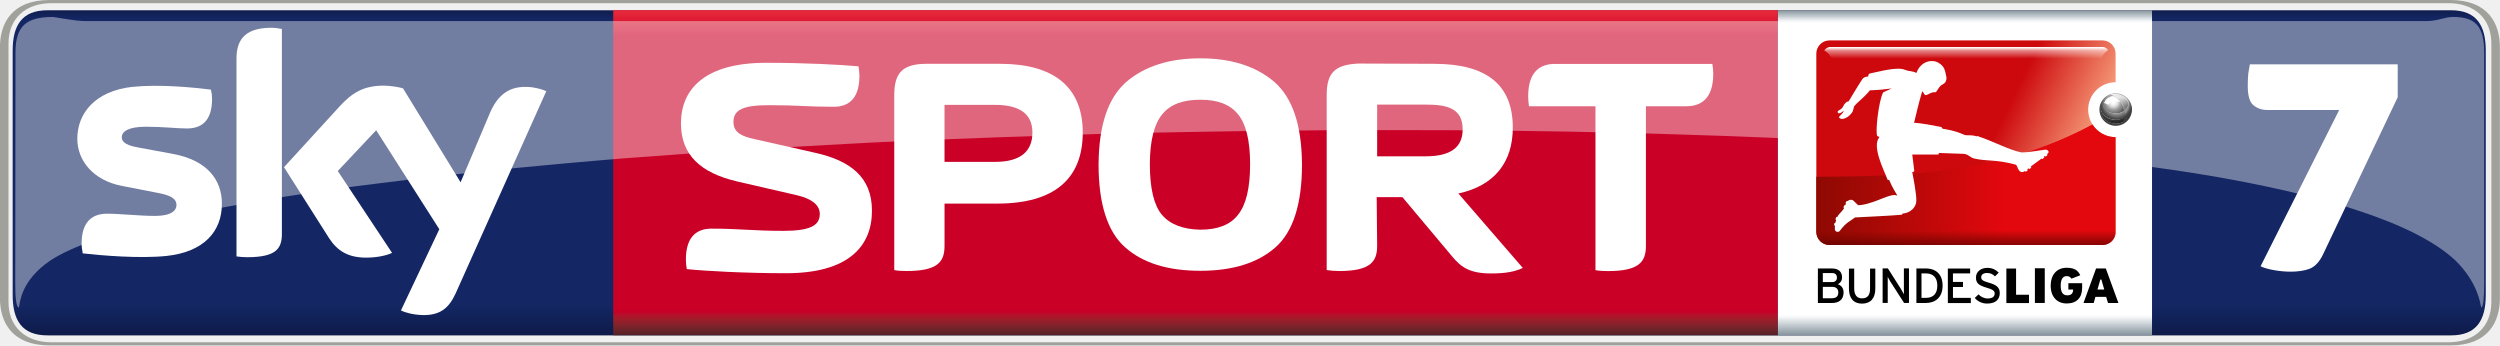
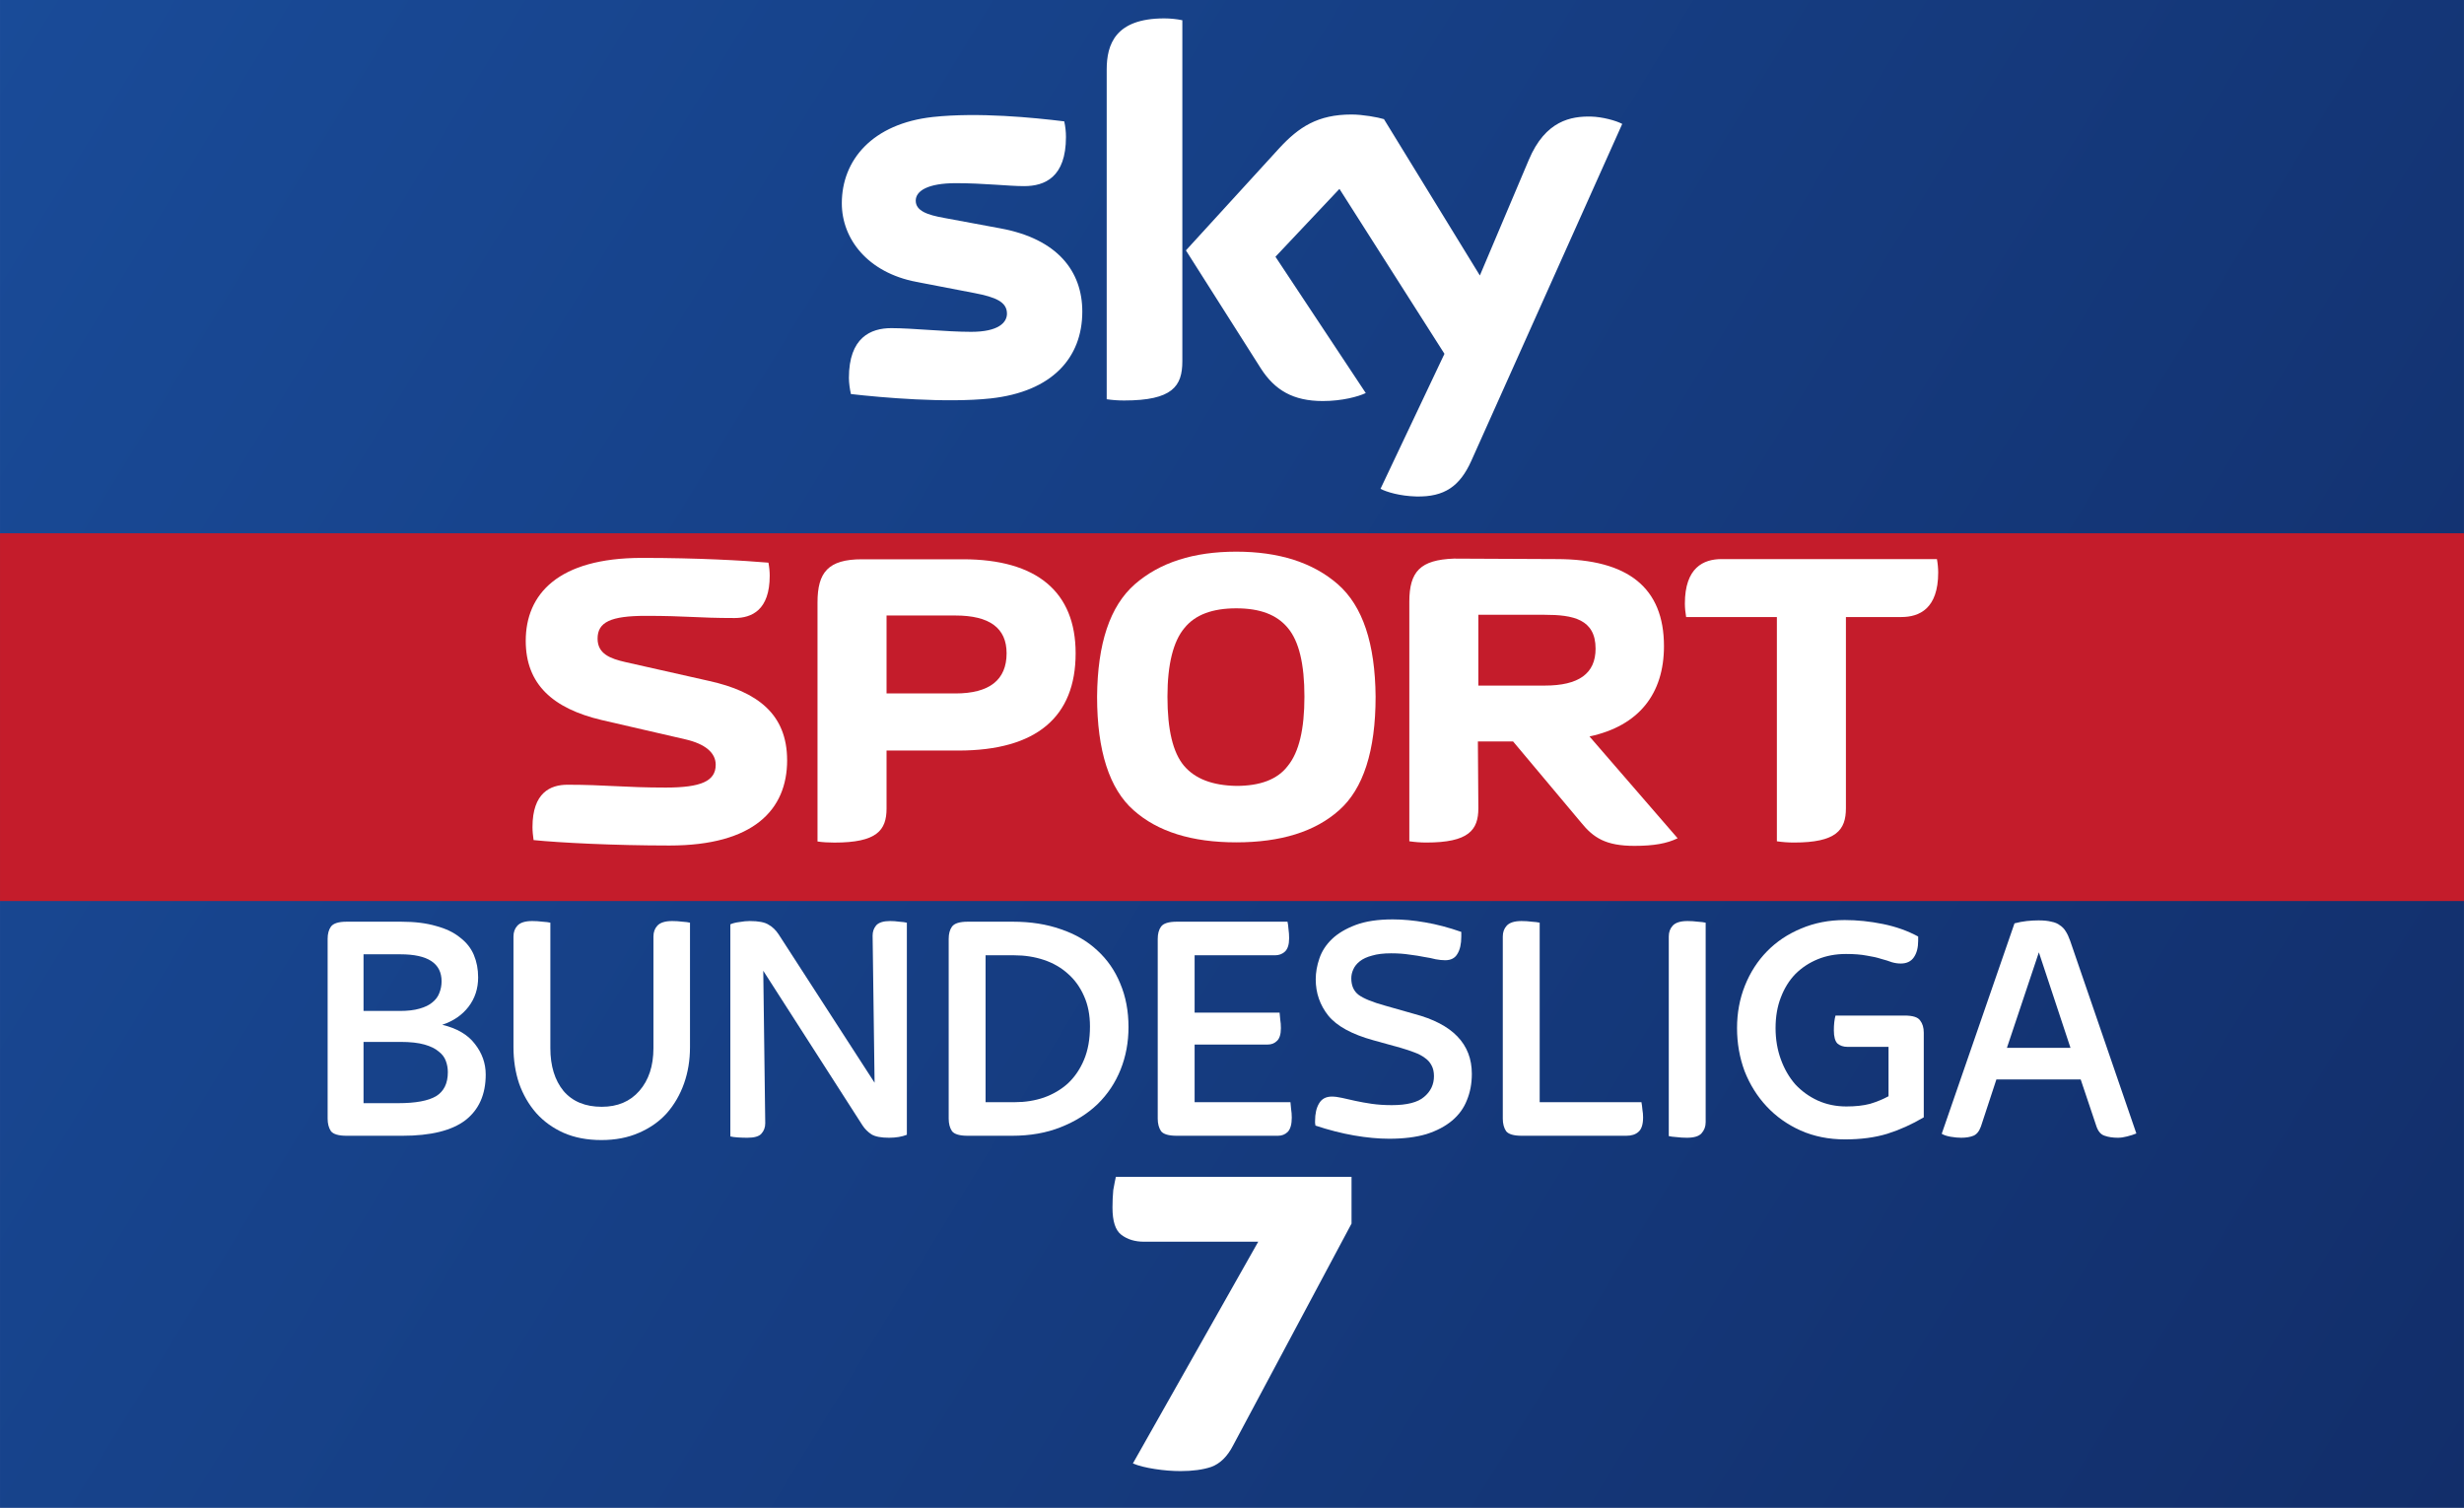
- <svg xmlns="http://www.w3.org/2000/svg" width="600" height="82.9" version="1.1" viewBox="0 0 158.75 21.934">
+ <svg xmlns="http://www.w3.org/2000/svg" width="1340" height="820" version="1.1" viewBox="0 0 354.54 216.96">
  <defs>
-     <linearGradient id="v" x1=".008" x2=".992" gradientTransform="matrix(0 20.983 20.983 0 -274.07 63.5)" gradientUnits="userSpaceOnUse">
-       <stop stop-color="#0f1c4d" offset="0" />
-       <stop stop-color="#101e51" offset=".004" />
-       <stop stop-color="#101f54" offset=".008" />
-       <stop stop-color="#112157" offset=".012" />
-       <stop stop-color="#12225a" offset=".016" />
-       <stop stop-color="#13245d" offset=".02" />
-       <stop stop-color="#132560" offset=".023" />
-       <stop stop-color="#142662" offset=".027" />
-       <stop stop-color="#142764" offset=".031" />
-       <stop stop-color="#142764" offset=".062" />
-       <stop stop-color="#142764" offset=".125" />
-       <stop stop-color="#142764" offset=".25" />
-       <stop stop-color="#142764" offset=".5" />
-       <stop stop-color="#142764" offset=".75" />
-       <stop stop-color="#142764" offset=".875" />
-       <stop stop-color="#142764" offset=".891" />
-       <stop stop-color="#142764" offset=".898" />
-       <stop stop-color="#142763" offset=".902" />
-       <stop stop-color="#142763" offset=".906" />
-       <stop stop-color="#132662" offset=".91" />
-       <stop stop-color="#132661" offset=".914" />
-       <stop stop-color="#132560" offset=".918" />
-       <stop stop-color="#13255f" offset=".922" />
-       <stop stop-color="#12245d" offset=".926" />
-       <stop stop-color="#12245c" offset=".93" />
-       <stop stop-color="#12235b" offset=".934" />
-       <stop stop-color="#12235a" offset=".938" />
-       <stop stop-color="#112259" offset=".941" />
-       <stop stop-color="#112258" offset=".945" />
-       <stop stop-color="#112157" offset=".949" />
-       <stop stop-color="#112056" offset=".953" />
-       <stop stop-color="#102055" offset=".957" />
-       <stop stop-color="#102054" offset=".961" />
-       <stop stop-color="#101f53" offset=".965" />
-       <stop stop-color="#101e52" offset=".969" />
-       <stop stop-color="#0f1d50" offset=".973" />
-       <stop stop-color="#0f1d4f" offset=".977" />
-       <stop stop-color="#0f1c4e" offset=".98" />
-       <stop stop-color="#0f1c4d" offset=".984" />
-       <stop stop-color="#0e1b4c" offset=".988" />
-       <stop stop-color="#0e1b4b" offset=".992" />
-       <stop stop-color="#0e1a4a" offset=".996" />
-       <stop stop-color="#0e1949" offset="1" />
+     <linearGradient id="linearGradient890" x1="-.001" x2="354.54" y2="216.96" gradientUnits="userSpaceOnUse">
+       <stop stop-color="#194b98" offset="0" />
+       <stop stop-color="#122e6a" offset="1" />
    </linearGradient>
-     <linearGradient id="l" x1="1.4211e-14" x2="1" gradientTransform="matrix(0 -20.637 20.637 0 -265.59 84.31)" gradientUnits="userSpaceOnUse">
-       <stop stop-color="#552227" offset="0" />
-       <stop stop-color="#5a2227" offset=".004" />
-       <stop stop-color="#602228" offset=".008" />
-       <stop stop-color="#662329" offset=".012" />
-       <stop stop-color="#6c232a" offset=".016" />
-       <stop stop-color="#71232a" offset=".02" />
-       <stop stop-color="#77232a" offset=".023" />
-       <stop stop-color="#7d232a" offset=".027" />
-       <stop stop-color="#84222b" offset=".031" />
-       <stop stop-color="#8a212b" offset=".035" />
-       <stop stop-color="#90202b" offset=".039" />
-       <stop stop-color="#961f2b" offset=".043" />
-       <stop stop-color="#9d1d2b" offset=".047" />
-       <stop stop-color="#a31a2a" offset=".051" />
-       <stop stop-color="#a9172a" offset=".055" />
-       <stop stop-color="#b01329" offset=".059" />
-       <stop stop-color="#b70f29" offset=".062" />
-       <stop stop-color="#bd0829" offset=".066" />
-       <stop stop-color="#c40228" offset=".07" />
-       <stop stop-color="#c70028" offset=".074" />
-       <stop stop-color="#ca0027" offset=".078" />
-       <stop stop-color="#ca0027" offset=".094" />
-       <stop stop-color="#ca0027" offset=".125" />
-       <stop stop-color="#ca0027" offset=".25" />
-       <stop stop-color="#ca0027" offset=".5" />
-       <stop stop-color="#ca0027" offset=".75" />
-       <stop stop-color="#ca0027" offset=".875" />
-       <stop stop-color="#ca0027" offset=".906" />
-       <stop stop-color="#ca0027" offset=".914" />
-       <stop stop-color="#cb0028" offset=".918" />
-       <stop stop-color="#cc0029" offset=".922" />
-       <stop stop-color="#ce002a" offset=".926" />
-       <stop stop-color="#cf012a" offset=".93" />
-       <stop stop-color="#d1052b" offset=".934" />
-       <stop stop-color="#d2092c" offset=".938" />
-       <stop stop-color="#d40b2d" offset=".941" />
-       <stop stop-color="#d50d2e" offset=".945" />
-       <stop stop-color="#d60f2f" offset=".949" />
-       <stop stop-color="#d71130" offset=".953" />
-       <stop stop-color="#d91431" offset=".957" />
-       <stop stop-color="#da1732" offset=".961" />
-       <stop stop-color="#dc1933" offset=".965" />
-       <stop stop-color="#dd1a34" offset=".969" />
-       <stop stop-color="#df1c35" offset=".973" />
-       <stop stop-color="#e01d35" offset=".977" />
-       <stop stop-color="#e12036" offset=".98" />
-       <stop stop-color="#e22237" offset=".984" />
-       <stop stop-color="#e42439" offset=".988" />
-       <stop stop-color="#e6253a" offset=".992" />
-       <stop stop-color="#e7273a" offset=".996" />
-       <stop stop-color="#e8283b" offset="1" />
-     </linearGradient>
-     <linearGradient id="p" x1="-1.4211e-14" x2="1" gradientTransform="matrix(0 17.104 -17.104 0 -216.26 36.191)" gradientUnits="userSpaceOnUse">
-       <stop stop-color="#88949b" offset="0" />
-       <stop stop-color="#94a0a7" offset=".004" />
-       <stop stop-color="#a1adb4" offset=".008" />
-       <stop stop-color="#adb8be" offset=".012" />
-       <stop stop-color="#bac4c9" offset=".016" />
-       <stop stop-color="#c7cfd4" offset=".02" />
-       <stop stop-color="#d5dbdf" offset=".023" />
-       <stop stop-color="#e2e6e9" offset=".027" />
-       <stop stop-color="#eff1f3" offset=".031" />
-       <stop stop-color="#f7f8f9" offset=".035" />
-       <stop stop-color="#fff" offset=".039" />
-       <stop stop-color="#fff" offset=".047" />
-       <stop stop-color="#fff" offset=".062" />
-       <stop stop-color="#fff" offset=".125" />
-       <stop stop-color="#fff" offset=".25" />
-       <stop stop-color="#fff" offset=".5" />
-       <stop stop-color="#fff" offset=".75" />
-       <stop stop-color="#fff" offset=".875" />
-       <stop stop-color="#fff" offset=".938" />
-       <stop stop-color="#fafbfc" offset=".941" />
-       <stop stop-color="#f6f8f9" offset=".945" />
-       <stop stop-color="#eef1f2" offset=".949" />
-       <stop stop-color="#e6eaec" offset=".953" />
-       <stop stop-color="#dee3e6" offset=".957" />
-       <stop stop-color="#d6dce0" offset=".961" />
-       <stop stop-color="#ced5d9" offset=".965" />
-       <stop stop-color="#c6ced3" offset=".969" />
-       <stop stop-color="#bec7cc" offset=".973" />
-       <stop stop-color="#b7c0c6" offset=".977" />
-       <stop stop-color="#afb9bf" offset=".98" />
-       <stop stop-color="#a7b2b9" offset=".984" />
-       <stop stop-color="#a0abb2" offset=".988" />
-       <stop stop-color="#98a4ab" offset=".992" />
-       <stop stop-color="#919da4" offset=".996" />
-       <stop stop-color="#89959c" offset="1" />
-     </linearGradient>
-     <linearGradient id="u" x1="361.31" x2="493.7" y1="96.177" y2="160.01" gradientTransform="matrix(.029761 0 0 .029761 -223.16 35.124)" gradientUnits="userSpaceOnUse">
-       <stop stop-color="#cd090d" offset="0" />
-       <stop stop-color="#f39272" offset="1" />
-     </linearGradient>
-     <linearGradient id="t" x1="285.2" x2="285.2" y1="49.936" y2="69.959" gradientTransform="matrix(.029761 0 0 .029761 -225.49 36.668)" gradientUnits="userSpaceOnUse">
-       <stop stop-color="#fff" offset="0" />
-       <stop stop-color="#fff" stop-opacity=".498" offset=".3" />
-       <stop stop-color="#fff" stop-opacity="0" offset="1" />
-     </linearGradient>
-     <linearGradient id="s" x1="-29.473" x2="301.59" y1="395.42" y2="395.42" gradientTransform="matrix(.029761 0 0 .029761 -223.16 35.133)" gradientUnits="userSpaceOnUse">
-       <stop stop-color="#8e0902" offset="0" />
-       <stop stop-color="#e2080e" offset="1" />
-     </linearGradient>
-     <linearGradient id="r" x1="331.92" x2="331.92" y1="457.25" y2="425.5" gradientTransform="matrix(.029761 0 0 .029761 -223.16 35.133)" gradientUnits="userSpaceOnUse">
-       <stop stop-color="#580000" stop-opacity=".863" offset="0" />
-       <stop stop-color="#740500" stop-opacity=".514" offset=".547" />
-       <stop stop-color="#800700" stop-opacity=".255" offset=".815" />
-       <stop stop-color="#8c0a00" stop-opacity="0" offset="1" />
-     </linearGradient>
-     <radialGradient id="m" cx="470.81" cy="426.03" r="27.812" gradientTransform="matrix(-.040413 .038976 -.037327 -.038702 -173.52 39.174)" gradientUnits="userSpaceOnUse">
-       <stop stop-color="#fff" offset="0" />
-       <stop stop-color="#464646" offset=".5" />
-       <stop offset="1" />
-     </radialGradient>
-     <radialGradient id="n" cx="477.3" cy="420.2" r="28.703" gradientTransform="matrix(.029761 0 0 .029761 -222.51 28.587)" gradientUnits="userSpaceOnUse">
-       <stop stop-color="#efefef" offset="0" />
-       <stop stop-color="#afafaf" offset=".55" />
-       <stop stop-color="#3f3f3f" offset="1" />
-     </radialGradient>
-     <linearGradient id="q" x1="487.97" x2="486.58" y1="409.71" y2="424.71" gradientTransform="matrix(.029761 0 0 .029761 -222.52 28.587)" gradientUnits="userSpaceOnUse">
-       <stop stop-color="#fff" stop-opacity=".766" offset="0" />
-       <stop stop-color="#aaa" stop-opacity=".475" offset="1" />
-     </linearGradient>
-     <radialGradient id="o" cx="413.12" cy="493.49" r="15.125" gradientTransform="matrix(.024596 0 0 .024596 -218.62 28.911)" gradientUnits="userSpaceOnUse">
-       <stop stop-color="#fff" offset="0" />
-       <stop stop-color="#fff" stop-opacity="0" offset="1" />
-     </radialGradient>
  </defs>
-   <g transform="translate(341.51 -63.028)">
-     <path d="m-338.5 63.68c-1.622 0-2.206 0.967-2.206 2.559v15.526c0 1.592 0.584 2.559 2.206 2.559h152.63c1.622 0 2.207-0.967 2.207-2.559v-15.526c0-1.592-0.585-2.559-2.207-2.559h-152.63z" fill="url(#v)" stroke-width=".85" />
-     <path d="m-196.06 80.279c-0.329 0-0.679-0.031-1.029-0.093-0.36-0.063-0.649-0.141-0.875-0.25l4.993-9.923h-4.55c-0.36 0-0.659-0.101-0.906-0.312-0.237-0.203-0.35-0.609-0.35-1.217 0-0.265 0.011-0.53 0.031-0.78 0.041-0.25 0.072-0.445 0.103-0.593h9.388v2.091l-4.715 9.923c-0.226 0.499-0.525 0.827-0.875 0.968-0.329 0.125-0.741 0.186-1.215 0.186z" fill="#fff" stroke-width="1.997" />
-     <path d="m-302.57 63.673v20.644h73.952c8e-3 -7.027 2e-3 -14.255 0-20.644z" fill="url(#l)" stroke-width=".85" />
-     <g fill="#fff" stroke-width=".85">
-       <path d="m-327.42 75.974c0 1.763-1.159 3.053-3.506 3.305-1.693 0.181-4.161-0.029-5.33-0.162-0.037-0.192-0.073-0.433-0.073-0.615 0-1.552 0.836-1.904 1.612-1.904 0.816 0 2.096 0.141 3.053 0.141 1.038 0 1.36-0.352 1.36-0.685 0-0.443-0.423-0.635-1.229-0.786l-2.227-0.434c-1.854-0.352-2.841-1.632-2.841-2.992 0-1.652 1.169-3.033 3.466-3.295 1.743-0.181 3.859 0.029 5.018 0.171 0.051 0.202 0.073 0.383 0.073 0.594 0 1.542-0.816 1.874-1.602 1.874-0.594 0-1.531-0.111-2.599-0.111-1.088 0-1.531 0.292-1.531 0.665 0 0.383 0.423 0.544 1.108 0.665l2.126 0.393c2.186 0.403 3.123 1.642 3.123 3.174" />
-       <path d="m-323.61 77.87c0 0.947-0.363 1.491-2.217 1.491-0.242 0-0.453-0.022-0.665-0.051v-12.563c0-0.957 0.322-1.955 2.196-1.955 0.232 0 0.464 0.029 0.685 0.073v13.007" />
-       <path d="m-316.05 82.743c0.242 0.121 0.746 0.272 1.37 0.292 1.068 0.022 1.652-0.393 2.096-1.36l5.763-12.856c-0.242-0.121-0.766-0.262-1.199-0.272-0.746-0.022-1.733 0.131-2.378 1.652l-1.864 4.403-3.657-5.965c-0.232-0.073-0.806-0.171-1.229-0.171-1.29 0-2.015 0.474-2.771 1.29l-3.557 3.889 2.861 4.504c0.534 0.826 1.229 1.239 2.358 1.239 0.746 0 1.36-0.162 1.642-0.302l-3.446-5.199 2.438-2.589 4.01 6.287-2.438 5.159" />
-       <path d="m-286.14 76.408c0-2.146-1.39-3.184-3.607-3.678l-3.889-0.877c-0.706-0.162-1.3-0.373-1.3-1.078 0-0.776 0.615-1.068 2.247-1.068 1.924 0 2.368 0.101 4.121 0.101 0.806 0 1.632-0.373 1.632-1.965 0-0.192-0.029-0.413-0.059-0.605-1.179-0.101-3.285-0.222-5.874-0.222-3.909 0-5.4 1.693-5.4 3.849 0 2.025 1.28 3.143 3.536 3.678l3.889 0.897c0.897 0.222 1.39 0.615 1.39 1.179 0 0.766-0.685 1.068-2.317 1.068-1.924 0-2.801-0.141-4.554-0.141-0.806 0-1.632 0.373-1.632 1.965 0 0.192 0.022 0.413 0.059 0.605 1.179 0.121 3.708 0.262 6.307 0.262 3.909 0 5.451-1.673 5.451-3.97" />
-       <path d="m-255.21 67.063c-1.542 0.059-2.055 0.592-2.055 2.002v11.112c0.232 0.037 0.514 0.061 0.786 0.061 1.965 0 2.418-0.573 2.418-1.591l-0.029-3.102h1.632l3.143 3.748c0.594 0.725 1.157 1.099 2.497 1.099 0.897 0 1.513-0.11 2.006-0.351l-4.092-4.727c2.297-0.494 3.457-1.986 3.457-4.183 0-2.71-1.652-4.05-4.987-4.05zm1.149 2.607h3.072c1.32 0 2.358 0.202 2.358 1.572 0 1.159-0.786 1.712-2.358 1.712h-3.072z" />
-       <path d="m-282.67 67.08c-1.572 0-2.055 0.612-2.055 2.002v11.098c0.232 0.044 0.504 0.057 0.786 0.057 1.965 0 2.407-0.573 2.407-1.591v-2.69h3.344c3.627 0 5.433-1.573 5.433-4.515 0-2.851-1.806-4.36-5.221-4.36zm1.137 2.607h3.204c1.592 0 2.377 0.594 2.377 1.753 0 1.229-0.785 1.867-2.377 1.867h-3.204z" />
-       <path d="m-265.29 66.731c-1.985 0-3.557 0.514-4.715 1.511-1.159 1.028-1.725 2.749-1.746 5.218 0 2.519 0.567 4.283 1.685 5.271 1.118 0.997 2.71 1.492 4.776 1.492 2.055 0 3.647-0.495 4.776-1.492 1.118-0.987 1.681-2.752 1.681-5.271-0.022-2.469-0.583-4.19-1.742-5.218-1.159-0.997-2.73-1.511-4.715-1.511zm0 2.63c1.098 0 1.882 0.291 2.395 0.926 0.504 0.605 0.767 1.662 0.767 3.174 0 1.521-0.263 2.579-0.767 3.204-0.494 0.645-1.297 0.948-2.395 0.948-1.118-0.022-1.927-0.344-2.441-0.948-0.504-0.605-0.763-1.673-0.763-3.204 0-1.511 0.282-2.569 0.786-3.174 0.514-0.635 1.32-0.926 2.418-0.926z" />
-       <path d="m-237 69.775h2.569c0.846 0 1.713-0.393 1.713-2.065 0-0.192-0.022-0.423-0.059-0.624h-9.991c-0.846 0-1.703 0.393-1.703 2.065 0 0.192 0.022 0.423 0.051 0.624h4.222v10.408c0.242 0.044 0.514 0.059 0.786 0.059 1.965 0 2.418-0.575 2.418-1.592v-8.877" />
+   <g transform="translate(-1.6002e-6)">
+     <path d="m-7.3425e-4 0h354.54v216.96h-354.54z" fill="url(#linearGradient890)" style="paint-order:stroke fill markers" />
+     <path d="m-7.4105e-4 76.73h354.54v52.917h-354.54z" fill="#c41c2b" style="paint-order:stroke fill markers" />
+     <path d="m155.73 44.828c0 6.666-4.357 11.537-13.2 12.501-6.409 0.687-15.688-0.124-20.092-0.631-0.164-0.719-0.291-1.615-0.291-2.318 0-5.835 3.153-7.165 6.102-7.165 3.064 0 7.894 0.531 11.489 0.531 3.945 0 5.151-1.342 5.151-2.617 0-1.674-1.595-2.37-4.661-2.958l-8.39-1.615c-6.985-1.339-10.711-6.174-10.711-11.304 0-6.237 4.411-11.458 13.085-12.418 6.559-0.71 14.54 0.091 18.921 0.629 0.162 0.754 0.245 1.465 0.245 2.248 0 5.815-3.064 7.07-6.018 7.07-2.27 0-5.79-0.425-9.808-0.425-4.093 0-5.79 1.133-5.79 2.513 0 1.453 1.617 2.056 4.179 2.504l8.02 1.489c8.239 1.52 11.769 6.204 11.769 11.967m14.394 7.157c0 3.577-1.404 5.639-8.376 5.639-0.924 0-1.733-0.068-2.507-0.18v-47.437c0-3.602 1.224-7.361 8.27-7.361 0.887 0 1.781 0.091 2.614 0.265v49.073m28.512 18.352c0.913 0.467 2.793 1.035 5.158 1.099 4.045 0.087 6.257-1.467 7.895-5.096l21.731-48.511c-0.896-0.483-2.879-1.019-4.508-1.057-2.792-0.052-6.541 0.522-8.941 6.244l-7.037 16.623-13.801-22.498c-0.89-0.273-3.063-0.665-4.66-0.665-4.864 0-7.591 1.798-10.417 4.865l-13.417 14.687 10.792 17c1.994 3.097 4.624 4.676 8.893 4.676 2.791 0 5.115-0.636 6.192-1.151l-12.994-19.61 9.208-9.765 15.109 23.73-9.203 19.43" fill="#fff" stroke-width="2.187" />
+     <g transform="matrix(3.1023 0 0 3.1023 -58.398 67.905)" fill="#fff">
+       <path d="m55.331 13.37c0-2.145-1.39-3.182-3.615-3.675l-3.887-0.876c-0.705-0.161-1.289-0.383-1.289-1.087 0-0.765 0.604-1.057 2.235-1.057 1.923 0 2.376 0.101 4.118 0.101 0.806 0 1.631-0.373 1.631-1.964 0-0.191-0.022-0.413-0.059-0.604-1.178-0.101-3.272-0.221-5.87-0.221-3.897 0-5.387 1.692-5.387 3.846 0 2.024 1.269 3.142 3.524 3.675l3.887 0.896c0.906 0.211 1.4 0.615 1.4 1.178 0 0.765-0.695 1.057-2.316 1.057-1.923 0-2.809-0.131-4.561-0.131-0.795 0-1.621 0.373-1.621 1.963 0 0.191 0.022 0.403 0.051 0.604 1.188 0.121 3.716 0.252 6.303 0.252 3.907 0 5.457-1.661 5.457-3.957" />
+       <path d="m87.371 12.5h1.631l3.142 3.746c0.584 0.725 1.158 1.097 2.487 1.097 0.906 0 1.51-0.111 2.004-0.352l-4.088-4.722c2.296-0.493 3.454-1.984 3.454-4.189 0-2.699-1.651-4.038-4.984-4.038l-4.763-0.022c-1.551 0.059-2.064 0.594-2.064 2.004v11.106c0.242 0.036 0.514 0.059 0.785 0.059 1.964 0 2.417-0.574 2.417-1.591l-0.022-3.101m0.022-2.588v-3.283h3.081c1.309 0 2.356 0.202 2.356 1.571 0 1.158-0.785 1.712-2.356 1.712h-3.081" />
+       <path d="m56.741 17.14c0.232 0.036 0.514 0.051 0.785 0.051 1.964 0 2.417-0.564 2.417-1.581v-2.688h3.333c3.635 0 5.437-1.571 5.437-4.511 0-2.85-1.802-4.36-5.226-4.36h-4.682c-1.571 0-2.064 0.604-2.064 2.004v11.086m3.202-6.867v-3.615h3.192c1.591 0 2.376 0.584 2.376 1.752 0 1.228-0.785 1.863-2.376 1.863h-3.192" />
+       <path d="m76.161 17.18c2.064 0 3.655-0.493 4.773-1.49 1.118-0.987 1.692-2.749 1.692-5.266-0.022-2.467-0.594-4.199-1.752-5.216-1.158-1.007-2.729-1.51-4.712-1.51-1.984 0-3.544 0.503-4.702 1.51-1.158 1.017-1.732 2.749-1.752 5.216 0 2.517 0.574 4.279 1.692 5.266 1.118 0.997 2.709 1.49 4.763 1.49m3.162-6.756c0 1.51-0.252 2.568-0.765 3.202-0.483 0.644-1.299 0.936-2.396 0.936-1.118-0.022-1.913-0.332-2.427-0.936-0.514-0.615-0.765-1.671-0.765-3.202 0-1.51 0.272-2.568 0.785-3.182 0.503-0.624 1.309-0.916 2.407-0.916 1.097 0 1.883 0.292 2.396 0.916 0.514 0.615 0.765 1.671 0.765 3.182" />
+       <path d="m104.44 6.73h2.568c0.846 0 1.712-0.392 1.712-2.064 0-0.191-0.022-0.433-0.059-0.624h-9.988c-0.836 0-1.702 0.392-1.702 2.064 0 0.191 0.022 0.423 0.058 0.624h4.209v10.401c0.242 0.036 0.514 0.058 0.795 0.058 1.954 0 2.407-0.574 2.407-1.591v-8.87" />
    </g>
-     <path d="m-338.36 63.028c-2.418 0-3.154 1.501-3.154 3.002v15.93c0 1.501 0.736 3.002 3.154 3.002h152.45c2.408 0 3.144-1.501 3.144-3.002v-15.93c-1e-5 -1.501-0.736-3.002-3.144-3.002h-152.45zm0.111 0.202h152.22c1.622 0 2.72 0.957 2.72 2.559v16.413c0 1.602-1.098 2.559-2.72 2.559h-152.22c-1.622 0-2.721-0.957-2.721-2.559v-16.413c0-1.602 1.099-2.559 2.721-2.559z" fill="#a1a19c" stroke-width=".85" />
-     <path d="m-185.76 64.104c-0.484 0-0.969 0.261-1.625 0.261h-148.79c-0.682-0.025-1.361-0.174-1.97-0.26h-8.5e-4c-1.716 0.005-2.381 0.582-2.381 2.267l-0.015 14.649c0 0.917 0.063 1.534 0.234 1.534 0.061-0.292 0.111-1.705 1.992-2.985 0.708-0.463 1.684-0.897 2.881-1.33 1.478-0.524 3.299-1.014 5.437-1.488 0.55-0.121 1.136-0.242 1.722-0.363 1.259-0.267 2.551-0.478 3.623-0.669 0.387-0.059 0.801-0.133 1.135-0.189 1.187-0.191 2.418-0.367 3.495-0.525 0.383-0.051 0.771-0.106 1.099-0.151 1.269-0.163 2.551-0.32 3.628-0.453 1.587-0.186 3.192-0.356 4.544-0.503 1.291-0.141 2.6-0.258 3.701-0.363 0.495-0.045 0.996-0.093 1.42-0.132 1.27-0.118 2.556-0.223 3.637-0.314 2.608-0.191 5.262-0.391 7.489-0.533 1.808-0.111 3.638-0.22 5.483-0.321 1.899-0.111 3.832-0.204 5.78-0.295 3.615-0.143 7.28-0.28 10.366-0.37 1.346-0.051 2.72-0.078 3.875-0.106 2.349-0.042 4.752-0.09 6.769-0.117 1.337-0.023 2.714-0.029 3.866-0.038 0.507-0.012 1.021-0.008 1.452-0.012 1.437-0.008 2.697-0.008 4.045-0.008 2.454-8.5e-4 4.971 0.011 7.085 0.038 1.366 0.015 2.724 0.039 4.09 0.061 0.697 0.02 1.403 0.028 2.111 0.049 1.295 0.028 2.601 0.059 3.884 0.102 2.263 0.067 4.568 0.148 6.513 0.23 1.342 0.053 2.708 0.12 3.861 0.174 2.186 0.111 4.333 0.24 6.421 0.381 1.349 0.09 2.723 0.197 3.884 0.283 6.904 0.522 13.641 1.272 20.028 2.86 1.149 0.292 2.216 0.593 3.204 0.926 2.801 0.917 4.917 1.974 6.197 3.174 1.401 1.38 1.581 2.693 1.632 2.985 0.14 0 0.192-0.617 0.192-1.534v-14.648c0-1.693-0.554-2.267-1.995-2.267z" fill="#fff" opacity=".4" stroke-width="2.84" />
-     <g transform="matrix(1.2074 0 0 1.2074 44.387 19.964)">
-       <g stroke-width=".953">
-         <path d="m-206.43 36.201h-19.675v17.098h19.675z" fill="url(#p)" />
-         <path d="m-212.59 51.6h0.519v-1.825h-0.519z" />
-         <path d="m-210.83 50.895h0.251c0 0.188-0.09 0.304-0.304 0.304-0.233 0-0.349-0.152-0.349-0.51 0-0.286 0.081-0.501 0.313-0.501 0.125 0 0.197 0.054 0.251 0.134l0.465-0.179c-0.125-0.259-0.313-0.394-0.716-0.394-0.546 0-0.841 0.403-0.841 0.939 0 0.591 0.34 0.939 0.841 0.939 0.528 0 0.814-0.304 0.814-0.823v-0.242h-0.725v0.331" />
-         <path d="m-223.26 51.352h-0.483v-0.599h0.492c0.206 0 0.322 0.107 0.322 0.295 0 0.179-0.09 0.304-0.331 0.304zm-0.483-1.324h0.492c0.179 0 0.251 0.107 0.251 0.242 0 0.116-0.071 0.233-0.251 0.233h-0.492zm0.787 0.591c0.125-0.063 0.224-0.179 0.224-0.367 0-0.304-0.206-0.465-0.519-0.465h-0.752v1.816h0.725c0.403 0 0.626-0.188 0.626-0.564 0-0.251-0.161-0.385-0.304-0.421" />
-         <path d="m-221.26 50.857c0 0.331-0.134 0.501-0.421 0.501-0.268 0-0.412-0.179-0.412-0.519v-1.047h-0.277v1.047c0 0.501 0.233 0.796 0.689 0.796 0.447 0 0.698-0.277 0.698-0.787v-1.056h-0.277v1.065" />
-         <path d="m-219.48 50.714v0.429c-0.027-0.045-0.099-0.179-0.143-0.259l-0.698-1.101h-0.277v1.816h0.268v-1.369c0.027 0.054 0.09 0.161 0.125 0.224l0.734 1.145h0.259v-1.816h-0.268v0.931" />
-         <path d="m-216.9 50.762h0.528v-0.268h-0.528v-0.447h0.904v-0.259h-1.172v1.816h1.208v-0.27h-0.939v-0.573" />
-         <path d="m-215.02 50.533c-0.313-0.09-0.394-0.152-0.394-0.286 0-0.116 0.09-0.224 0.304-0.224 0.179 0 0.313 0.063 0.421 0.179l0.197-0.197c-0.161-0.161-0.349-0.251-0.599-0.251-0.331 0-0.599 0.197-0.599 0.51 0 0.322 0.188 0.421 0.573 0.537 0.304 0.09 0.412 0.161 0.412 0.295 0 0.179-0.125 0.268-0.376 0.268-0.179 0-0.358-0.09-0.474-0.215l-0.197 0.188c0.152 0.179 0.385 0.295 0.644 0.295 0.465 0 0.671-0.224 0.671-0.555 0-0.322-0.215-0.438-0.582-0.546" />
-         <path d="m-213.58 49.79h-0.51v1.816h1.19v-0.438h-0.68v-1.378" />
-         <path d="m-218.33 51.333h-0.224v-1.288h0.224c0.429 0 0.608 0.259 0.608 0.644s-0.179 0.644-0.608 0.644zm0-1.548h-0.492v1.816h0.492c0.483 0 0.886-0.268 0.886-0.913 0-0.635-0.394-0.904-0.886-0.904" />
-         <path d="m-209.3 50.895 0.152-0.528h0.054l0.152 0.528zm0.438-1.109h-0.51l-0.662 1.816h0.537l0.09-0.322h0.564l0.099 0.322h0.546l-0.662-1.816" />
-         <path d="m-223.39 37.792c-0.385 0-0.695 0.31-0.695 0.695v9.367c0 0.385 0.31 0.695 0.695 0.695h14.349c0.385 0 0.695-0.31 0.695-0.695v-4.976c-0.796-9.53e-4 -1.442-0.647-1.442-1.443 0-0.797 0.645-1.442 1.442-1.443v-1.505c0-0.385-0.31-0.695-0.695-0.695z" fill="url(#u)" />
-         <path d="m-223.67 38.326c0.168 0.075 0.31 0.24 0.425 0.501h14.143c0.032-0.218 0.166-0.388 0.368-0.525-0.084-0.104-0.178-0.161-0.282-0.164h-14.381c-0.118 0.029-0.21 0.09-0.272 0.188z" fill="url(#t)" />
-         <path d="m-224.06 38.307c-7.5e-4 0.003-9.5e-4 0.006-2e-3 0.009v2.654zm14.496 3.901-5e-3 0.007c-4.715 2.538-9.598 2.729-14.493 2.748-9.6e-4 1e-5 -2e-3 0-3e-3 0h-0.021v2.894c0 0.385 0.31 0.694 0.695 0.694h14.349c0.385 0 0.695-0.309 0.695-0.694v-4.977c-0.513-6.31e-4 -0.963-0.269-1.218-0.672z" fill="url(#s)" />
-         <path d="m-224.07 47.807v0.048c0 0.385 0.31 0.694 0.695 0.694h14.349c0.385 0 0.695-0.309 0.695-0.694v-0.048z" fill="url(#r)" />
-         <path d="m-208.35 40.622c-0.372 0-0.672 0.228-0.672 0.508 0 0.28 0.301 0.507 0.672 0.507s0.672-0.227 0.672-0.507c0-0.28-0.301-0.508-0.672-0.508zm0.719 0.374c0.05 0.089 0.078 0.189 0.078 0.294 0 0.375-0.355 0.678-0.791 0.678-0.437 0-0.791-0.303-0.791-0.678 0-0.064 0.01-0.126 0.03-0.185-0.039 0.09-0.061 0.189-0.061 0.293 0 0.428 0.371 0.776 0.828 0.776 0.457 0 0.828-0.347 0.828-0.776 0-0.147-0.044-0.285-0.12-0.402z" fill="url(#m)" />
-         <path d="m-208.34 40.575c-0.472 0-0.855 0.383-0.855 0.855s0.383 0.854 0.855 0.854 0.854-0.382 0.854-0.854-0.382-0.855-0.854-0.855zm-0.273 0.082c6e-3 7.31e-4 0.166-0.047 0.271-0.041 0.115 0.007 0.412 0.053 0.554 0.245 0.261 0.355-0.034 0.579-0.082 0.621-3e-3 -0.032-0.058-0.254-0.114-0.354-0.032-0.057-0.087-0.127-0.121-0.165-0.054-0.062-0.107-0.103-0.173-0.154-0.226-0.053-0.039 0.009 0.036 0.063 0 0 0.317 0.28 0.345 0.623-0.118 0.077-0.28 0.136-0.448 0.136-0.372 0-0.662-0.224-0.662-0.504 0.068-0.347 0.263-0.385 0.275-0.413 0.037-0.023 0.079-0.039 0.118-0.058zm0.28 1.511c-0.754-0.049-0.911-0.673-0.762-1.063-0.165 0.391 0.179 0.843 0.759 0.864 0.331 0.002 0.438-0.12 0.438-0.12s-2e-3 0.076-0.01 0.116c-9e-3 0.044-0.023 0.092-0.023 0.092-0.132 0.084-0.168 0.088-0.402 0.111z" fill="url(#n)" />
-         <path d="m-207.87 41.537c-0.021-0.078-0.029-0.127-0.046-0.188-2e-3 -0.006-0.026-0.091-0.028-0.097-0.104-0.289-0.244-0.378-0.423-0.492-0.052-0.045-0.186-0.107-0.248-0.124 0.071-0.025 0.097-0.021 0.134-0.034 0.178-0.006 0.344 0.01 0.534 0.109 0.214 0.112 0.331 0.275 0.331 0.462 9e-5 0.056-5e-3 0.095-0.018 0.143-0.027 0.096-0.068 0.179-0.145 0.288-0.029 0.037-0.056 0.048-0.075 0.04-0.018-0.007-5e-3 -0.071-0.015-0.109z" fill="url(#q)" />
-         <circle cx="-208.46" cy="41.051" r=".372" fill="url(#o)" />
-       </g>
-       <path d="m-208.75 41.156c0.114-0.13 0.293-0.202 0.603-0.156-0.095-0.116-0.21-0.201-0.335-0.268-0.263 0.054-0.38 0.185-0.446 0.342 0.048 0.014 0.092 0.024 0.179 0.082z" fill="#fff" stroke="#fff" stroke-width=".03px" />
-       <path d="m-223.14 47.436c0-0.027 0.018-0.045 0.036-0.045h0.018c0.01-0.054 0.027-0.116 0.045-0.161l-0.018-0.009c-0.018-0.009-0.027-0.027-0.01-0.054l0.018-0.054c0.01-0.027 0.027-0.045 0.045-0.036l0.018 0.009c0.099-0.206 0.277-0.295 0.367-0.483l-0.018-0.009c-0.018 0-0.018-0.027-0.01-0.054l0.027-0.054c0.01-0.018 0.027-0.036 0.036-0.027h0.018c0.01-0.027 0.027-0.054 0.045-0.09l-0.018-0.009c-0.01-0.009-0.01-0.036 0.01-0.054l0.027-0.045c0.018-0.027 0.036-0.036 0.054-0.027v0.009h0.027l0.018-0.027c0.09-0.063 0.197-0.054 0.268 0 0.054 0.045 0.251 0.242 0.251 0.242s0.143 0 0.215-0.018c0.832-0.143 1.503-0.644 1.852-0.483-0.116-0.188-0.242-0.412-0.313-0.555l-0.125-0.277-0.071 0.009c-0.215-0.546-0.841-1.763-0.447-2.246 0.036-0.036-0.071-0.036-0.099-0.063-0.125-0.116 0.054-1.825 0.304-2.3l0.447-0.206c-0.403 0.054-0.662 0.08-1.145 0.098-0.349 0.429-0.608 0.573-0.814 0.823-0.036 0.036-0.071 0.277-0.099 0.304-0.054 0.09-0.161 0.206-0.251 0.268-0.152 0.098-0.34 0.161-0.438 0.054-0.027-0.036-0.027-0.045-0.01-0.063 0.045-0.071 0.197-0.17 0.242-0.313-0.107 0.081-0.17 0.134-0.268 0.134-0.045 0.009-0.081-0.09-0.036-0.125 0.143-0.09 0.206-0.107 0.277-0.251 0.063-0.134 0.152-0.233 0.286-0.259 0 0 0.394-0.671 0.716-1.163 0.09-0.134 0.304-0.134 0.304-0.134s0-0.134 0.09-0.161c0.474-0.09 1.414-0.367 1.834-0.197 0.268 0.107 0.376 0.045 0.608 0.17 0.206-0.519 0.582-0.626 0.805-0.626 0.197 0 0.313 0.045 0.465 0.161 0.197 0.152 0.242 0.322 0.286 0.555 0.036 0.161 0.054 0.224-0.018 0.376-0.045 0.09-0.125 0.107-0.224 0.179-0.152 0.116-0.224 0.322-0.286 0.358-0.045 0.036-0.09-0.009-0.17 0.018-0.197 0.054-0.259 0.152-0.385 0.143-0.045-0.009-0.081-0.125-0.161-0.206-0.197 0.653-0.367 1.414-0.429 1.664 0.304 0 1.145 0.161 1.405 0.215 0.081 0.009 0.045 0.09 0.107 0.098 0.099 0.018 0.626 0.08 1.154 0.331 0.116 0.027 0.376-0.018 0.599 0.063 0.027 0.018 0.036-0.018 0.071-0.009 0.877 0.286 1.611 0.716 2.308 0.859 0.268 0.009 0.868-0.09 1.118-0.125 0.107-0.018 0.242-0.063 0.313 0.08 0.018 0.036-0.01 0.054-0.054 0.107l-0.027 0.027 0.018 0.018c0.01 0.009 0 0.036-0.018 0.054l-0.045 0.036c-0.018 0.018-0.045 0.018-0.054 0.009l-0.018-0.018-0.054 0.036 0.018 0.018c0.01 0.018 0 0.045-0.027 0.054l-0.045 0.036c-0.018 0.018-0.045 0.018-0.054 0.009l-0.01-0.018c-0.179 0.134-0.367 0.268-0.573 0.421l0.027 0.027c0.01 0.009 0 0.036-0.027 0.054l-0.045 0.036c-0.018 0.009-0.045 0.018-0.054 0l-0.018-0.027-0.062 0.054 0.018 0.027c0.01 0.009 0 0.036-0.018 0.045l-0.045 0.036c-0.027 0.018-0.045 0.018-0.054 0.009l-0.027-0.027c-0.09 0.063-0.197 0.098-0.304-0.027-0.081-0.099-0.107-0.304-0.197-0.313-1.065-0.286-1.521-0.161-2.183-0.322-0.197-0.054-0.304-0.233-0.555-0.242-0.537-0.018-0.698-0.027-1.279-0.045l-0.027 0.081h-1.378l0.099 0.805c0.018 0.09 0 0.09-0.099 0.125 0.071 0.349 0.224 1.163 0.215 1.512-0.01 0.313-0.286 0.626-0.707 0.662-0.063 0.009-0.01 0.063-0.063 0.063-0.653 0.063-2.067 0.116-2.461 0.143-0.215 0.188-0.429 0.215-0.796 0.707-0.071 0.098-0.259 0.045-0.259-0.081 0-0.054 0-0.143 0.01-0.188l-0.027-0.009c-0.01 0-0.027-0.018-0.018-0.045v-0.054" fill="#fff" stroke-width=".953" />
+     <g transform="matrix(1.1847 0 0 1.1847 -19.509 -467.94)" fill="#fff" stroke-width="1px" aria-label="BUNDESLIGA">
+       <path d="m58.579 532.93q-1.48 0-1.92-0.56-0.4-0.6-0.4-1.52v-21.84q0-0.92 0.4-1.48 0.44-0.6 1.92-0.6h6.6q2.48 0 4.24 0.52 1.8 0.48 2.92 1.4 1.16 0.88 1.68 2.12t0.52 2.72q0 2.04-1.16 3.56t-3.2 2.2q2.68 0.64 3.96 2.32 1.32 1.68 1.32 3.72 0 3.64-2.48 5.56-2.48 1.88-7.64 1.88zm2.04-3.96h4.24q3.12 0 4.56-0.84 1.44-0.88 1.44-2.92 0-0.72-0.24-1.36-0.24-0.68-0.88-1.16-0.6-0.52-1.72-0.84t-2.92-0.32h-4.48zm0-11.2h4.4q1.44 0 2.4-0.28 1-0.28 1.56-0.76 0.6-0.48 0.84-1.12 0.28-0.68 0.28-1.44 0-3.28-5-3.28h-4.48z" />
+       <path d="m89.51 533.45q-2.6 0-4.6-0.88-1.96-0.88-3.32-2.4-1.36-1.56-2.08-3.6-0.68-2.04-0.68-4.4v-13.44q0-0.8 0.48-1.32 0.52-0.56 1.8-0.56 0.64 0 1.24 0.08 0.64 0.04 0.96 0.12v15.24q0 3.24 1.6 5.2 1.64 1.92 4.64 1.92 2.88 0 4.56-1.92 1.72-1.96 1.72-5.2v-13.56q0-0.8 0.48-1.32 0.52-0.56 1.8-0.56 0.64 0 1.24 0.08 0.6 0.04 0.92 0.12v15.12q0 2.36-0.72 4.4t-2.08 3.6q-1.36 1.52-3.4 2.4-2 0.88-4.56 0.88z" />
+       <path d="m107.25 533.17q-0.6 0-1.2-0.04-0.56-0.04-0.88-0.12v-25.76q0.44-0.2 1.12-0.28 0.68-0.12 1.24-0.12 1.6 0 2.28 0.44 0.72 0.4 1.24 1.2l11.64 18-0.24-17.88q0-0.72 0.44-1.24 0.48-0.52 1.68-0.52 0.56 0 1.12 0.08 0.6 0.04 0.92 0.12v25.76q-0.92 0.36-2.16 0.36-1.44 0-2.12-0.4-0.68-0.44-1.12-1.12l-12.04-18.76 0.24 18.52q0 0.76-0.48 1.28-0.44 0.48-1.68 0.48z" />
+       <path d="m134.01 532.93q-1.48 0-1.92-0.56-0.4-0.6-0.4-1.52v-21.84q0-0.92 0.4-1.48 0.44-0.6 1.92-0.6h5.48q3.24 0 5.84 0.92 2.6 0.88 4.4 2.56 1.84 1.68 2.8 4.04 1 2.36 1 5.28 0 2.76-0.96 5.16t-2.8 4.2q-1.84 1.76-4.48 2.8-2.6 1.04-5.92 1.04zm2.16-4.08h3.56q1.88 0 3.52-0.56 1.68-0.6 2.92-1.72 1.24-1.16 1.96-2.88t0.72-4.04q0-2.08-0.72-3.68-0.72-1.64-1.96-2.72-1.24-1.12-2.92-1.68t-3.6-0.56h-3.48z" />
+       <path d="m159.4 532.93q-1.48 0-1.92-0.56-0.4-0.6-0.4-1.52v-21.84q0-0.92 0.4-1.48 0.44-0.6 1.92-0.6h13.44q0.08 0.32 0.12 0.88 0.08 0.56 0.08 1.12 0 1.16-0.52 1.64-0.48 0.44-1.2 0.44h-9.76v6.96h10.32q0.04 0.32 0.08 0.84 0.08 0.48 0.08 1.04 0 1.12-0.48 1.56-0.44 0.44-1.12 0.44h-8.88v7h11.64q0.04 0.32 0.08 0.84 0.08 0.48 0.08 1.04 0 1.2-0.48 1.72-0.48 0.48-1.2 0.48z" />
+       <path d="m185.19 533.29q-1.96 0-4.28-0.4-2.28-0.4-4.68-1.2 0-0.16-0.04-0.28 0-0.12 0-0.28 0-1.32 0.48-2.12 0.48-0.84 1.56-0.84 0.52 0 1.24 0.16t1.6 0.36q0.92 0.2 2 0.36 1.12 0.16 2.44 0.16 2.76 0 3.92-1 1.2-1 1.2-2.52 0-0.76-0.28-1.28-0.28-0.56-0.8-0.92-0.52-0.4-1.28-0.68-0.72-0.28-1.68-0.56l-3.32-0.92q-3.92-1.08-5.48-3-1.52-1.92-1.52-4.4 0-1.24 0.44-2.52 0.44-1.32 1.52-2.36t2.88-1.72 4.52-0.68q1.84 0 3.92 0.36 2.12 0.36 4.4 1.16v0.56q0 1.36-0.48 2.12-0.44 0.76-1.48 0.76-0.52 0-1.16-0.12-0.6-0.16-1.4-0.28-0.76-0.16-1.76-0.28-1-0.16-2.24-0.16-1.4 0-2.32 0.28-0.92 0.24-1.48 0.68t-0.8 1q-0.24 0.52-0.24 1.08 0 1.32 0.88 2 0.92 0.68 3.24 1.32l3.52 1q7 1.84 7 7.28 0 1.76-0.6 3.2-0.56 1.44-1.8 2.48t-3.12 1.64q-1.88 0.56-4.52 0.56z" />
+       <path d="m201.31 532.93q-1.48 0-1.92-0.56-0.4-0.6-0.4-1.52v-22.12q0-0.8 0.48-1.32 0.52-0.56 1.8-0.56 0.64 0 1.24 0.08 0.64 0.04 0.96 0.12v21.8h12.36q0.08 0.44 0.12 0.92 0.08 0.44 0.08 0.92 0 1.28-0.56 1.76-0.52 0.48-1.48 0.48z" />
+       <path d="m221.35 533.17q-0.64 0-1.28-0.08-0.6-0.04-0.92-0.12v-24.24q0-0.8 0.48-1.32 0.52-0.56 1.8-0.56 0.64 0 1.24 0.08 0.64 0.04 0.96 0.12v24.24q0 0.8-0.52 1.36-0.48 0.52-1.76 0.52z" />
+       <path d="m240.56 533.37q-2.96 0-5.4-1.08-2.4-1.08-4.12-2.92t-2.68-4.28q-0.92-2.48-0.92-5.24t0.96-5.16 2.68-4.16 4.12-2.76q2.44-1.04 5.32-1.04 2.28 0 4.64 0.48t4.28 1.52v0.52q0 1.24-0.52 2t-1.6 0.76q-0.52 0-1.08-0.16-0.52-0.2-1.28-0.4-0.72-0.24-1.76-0.4-1.04-0.2-2.52-0.2-1.88 0-3.44 0.64t-2.72 1.8q-1.12 1.16-1.76 2.84-0.64 1.64-0.64 3.72 0 2.04 0.64 3.8t1.76 3.04q1.16 1.24 2.72 1.96 1.6 0.72 3.48 0.72 1.68 0 2.88-0.32 1.2-0.36 2.24-0.92v-6h-5q-0.72 0-1.2-0.4-0.44-0.44-0.44-1.6 0-1.08 0.2-1.8h8.4q1.48 0 1.88 0.6 0.44 0.56 0.44 1.48v10.28q-2.16 1.28-4.44 2-2.24 0.68-5.12 0.68z" />
+       <path d="m254.66 533.17q-0.56 0-1.28-0.12-0.68-0.12-1.08-0.36l8.84-25.56q0.76-0.2 1.48-0.28 0.76-0.08 1.44-0.08 0.96 0 1.56 0.16 0.64 0.12 1.04 0.44 0.44 0.28 0.72 0.76 0.28 0.44 0.52 1.12l8.04 23.4q-0.48 0.2-1.12 0.36-0.6 0.16-1.12 0.16-0.92 0-1.6-0.24-0.68-0.2-1-1.12l-1.92-5.72h-10.24l-1.88 5.72q-0.32 0.88-0.92 1.12t-1.48 0.24zm5.56-10.92h7.72l-3.84-11.6z" />
    </g>
  </g>
+   <path d="m169.89 211.67c-1.19 0-2.454-0.099-3.719-0.298-1.301-0.202-2.343-0.454-3.161-0.805l18.035-31.902h-16.436c-1.302 0-2.38-0.326-3.272-1.003-0.855-0.652-1.264-1.957-1.264-3.913 0-0.853 0.038-1.705 0.112-2.508 0.149-0.803 0.26-1.43 0.372-1.906h33.913v6.722l-17.031 31.902c-0.818 1.605-1.896 2.657-3.161 3.111-1.19 0.401-2.677 0.599-4.388 0.599z" fill="#fff" stroke-width="6.806" />
</svg>
